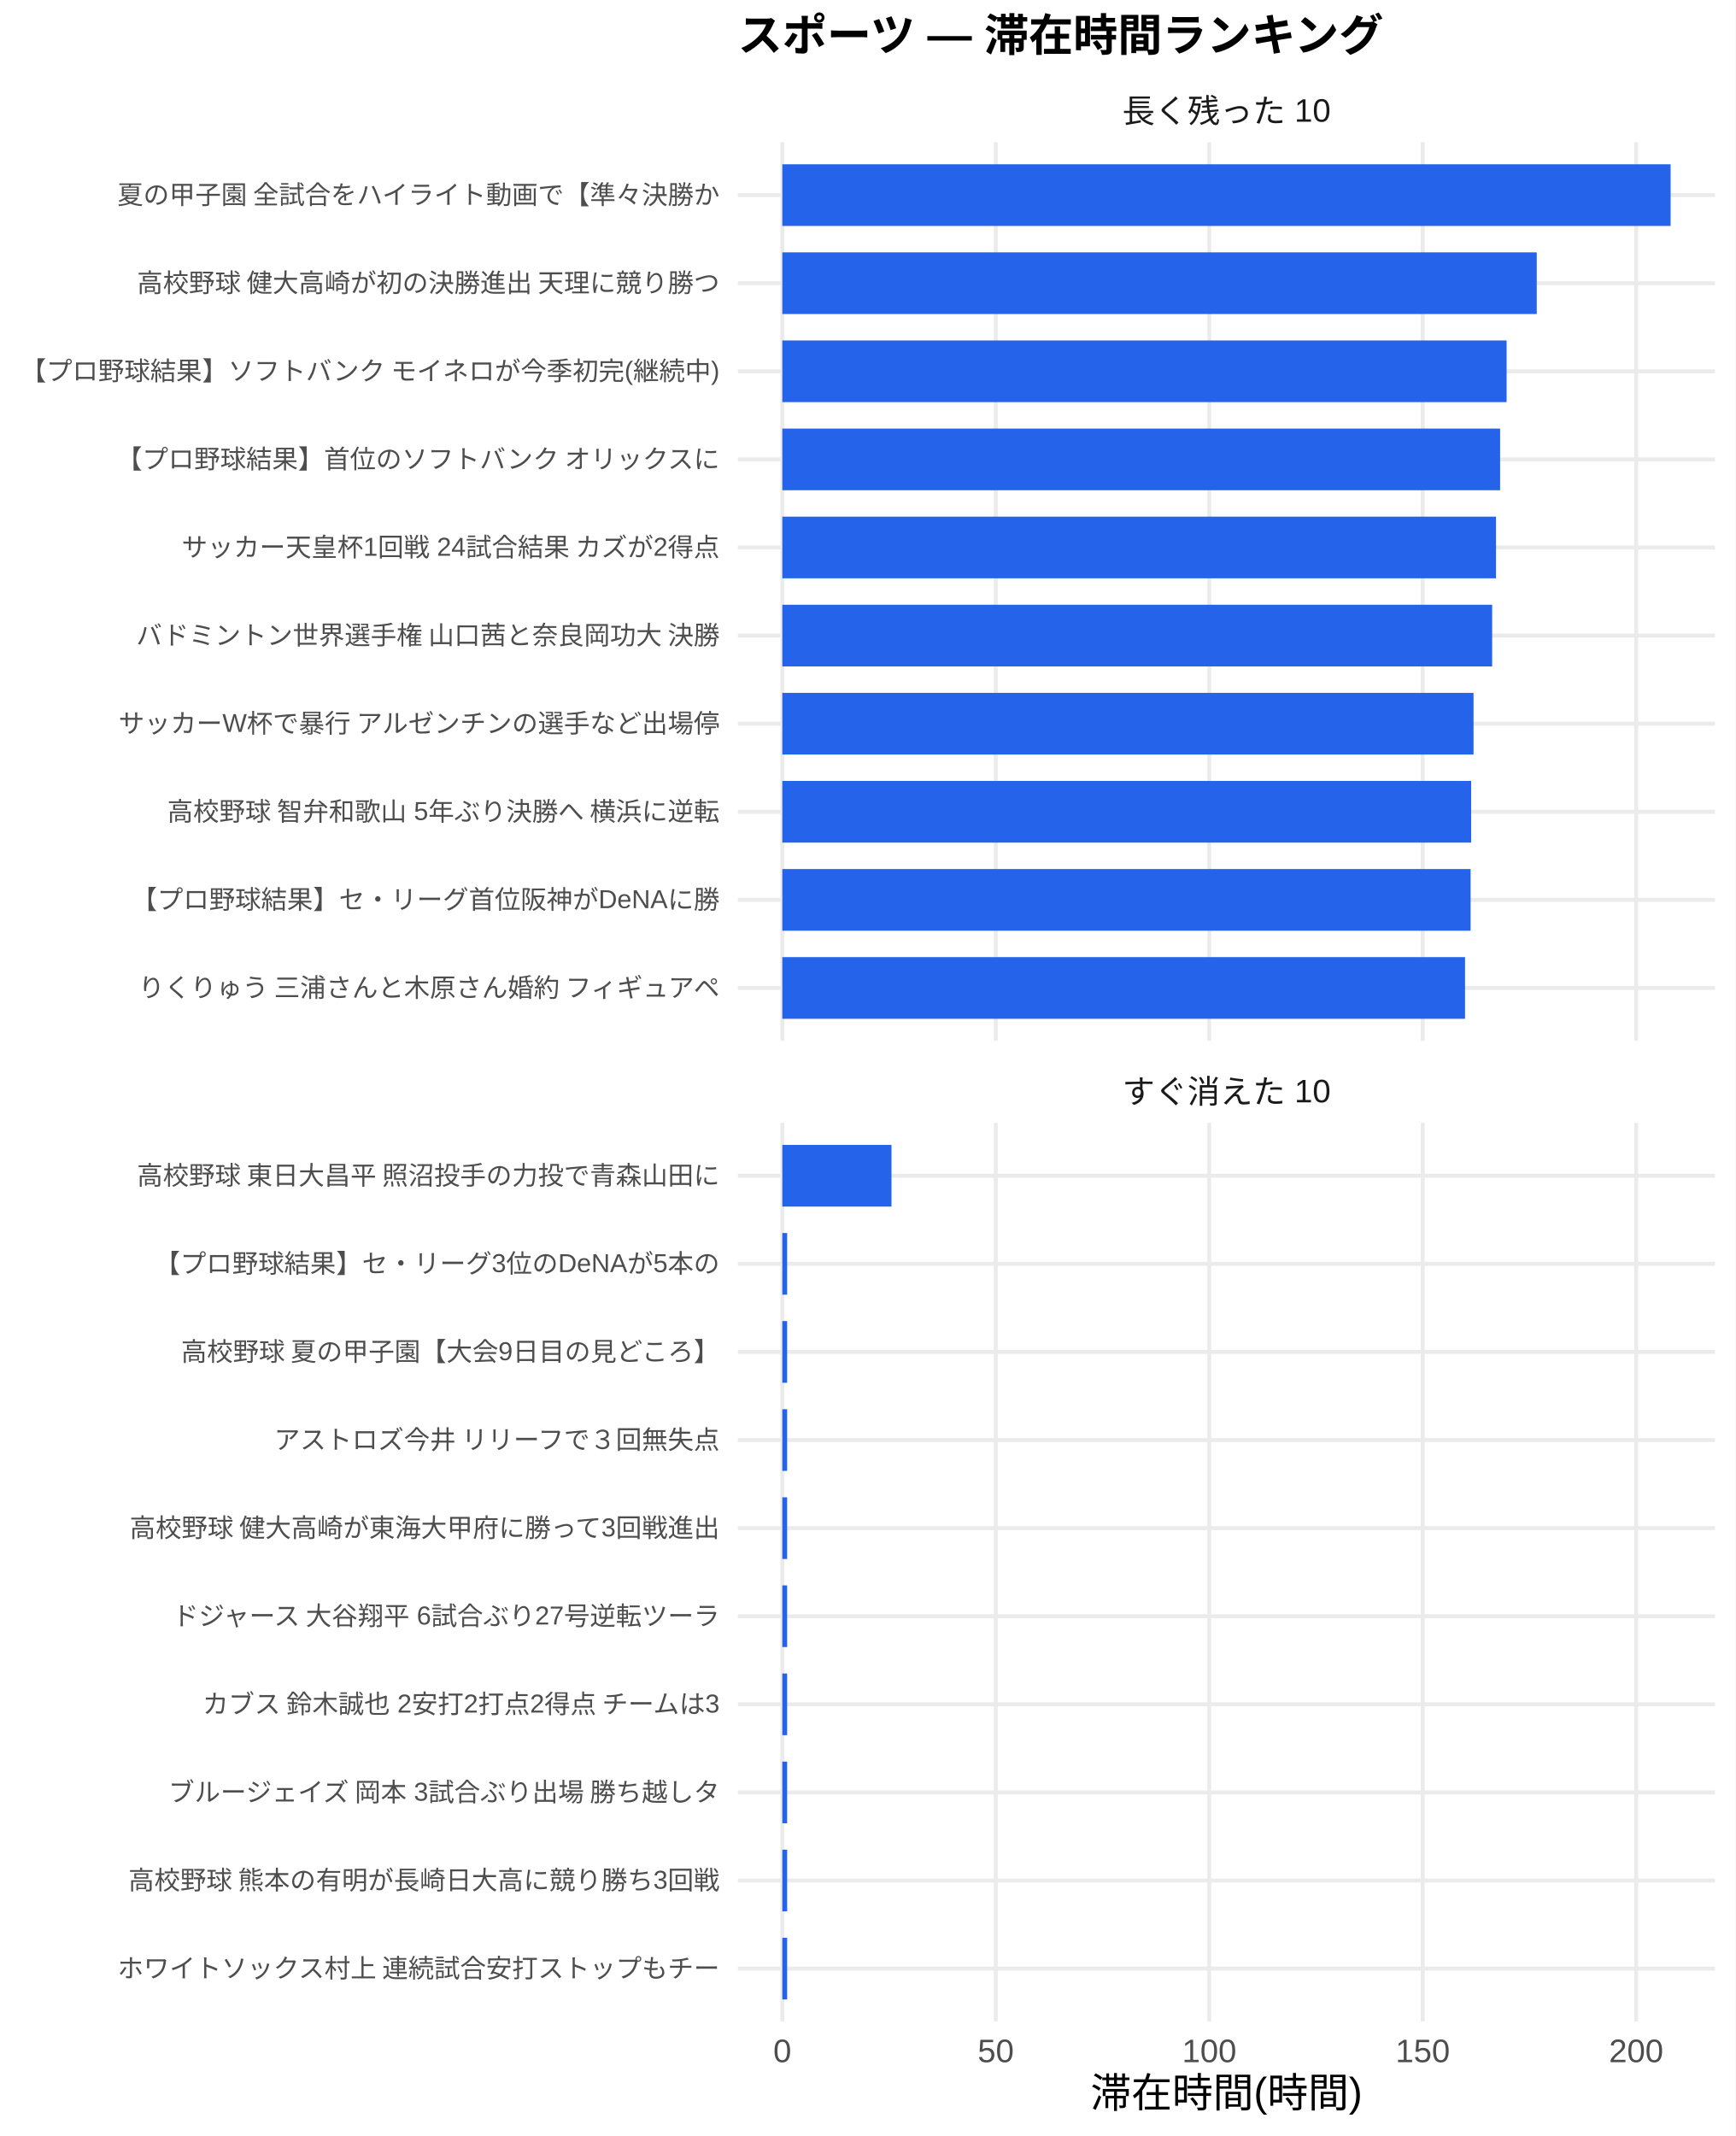
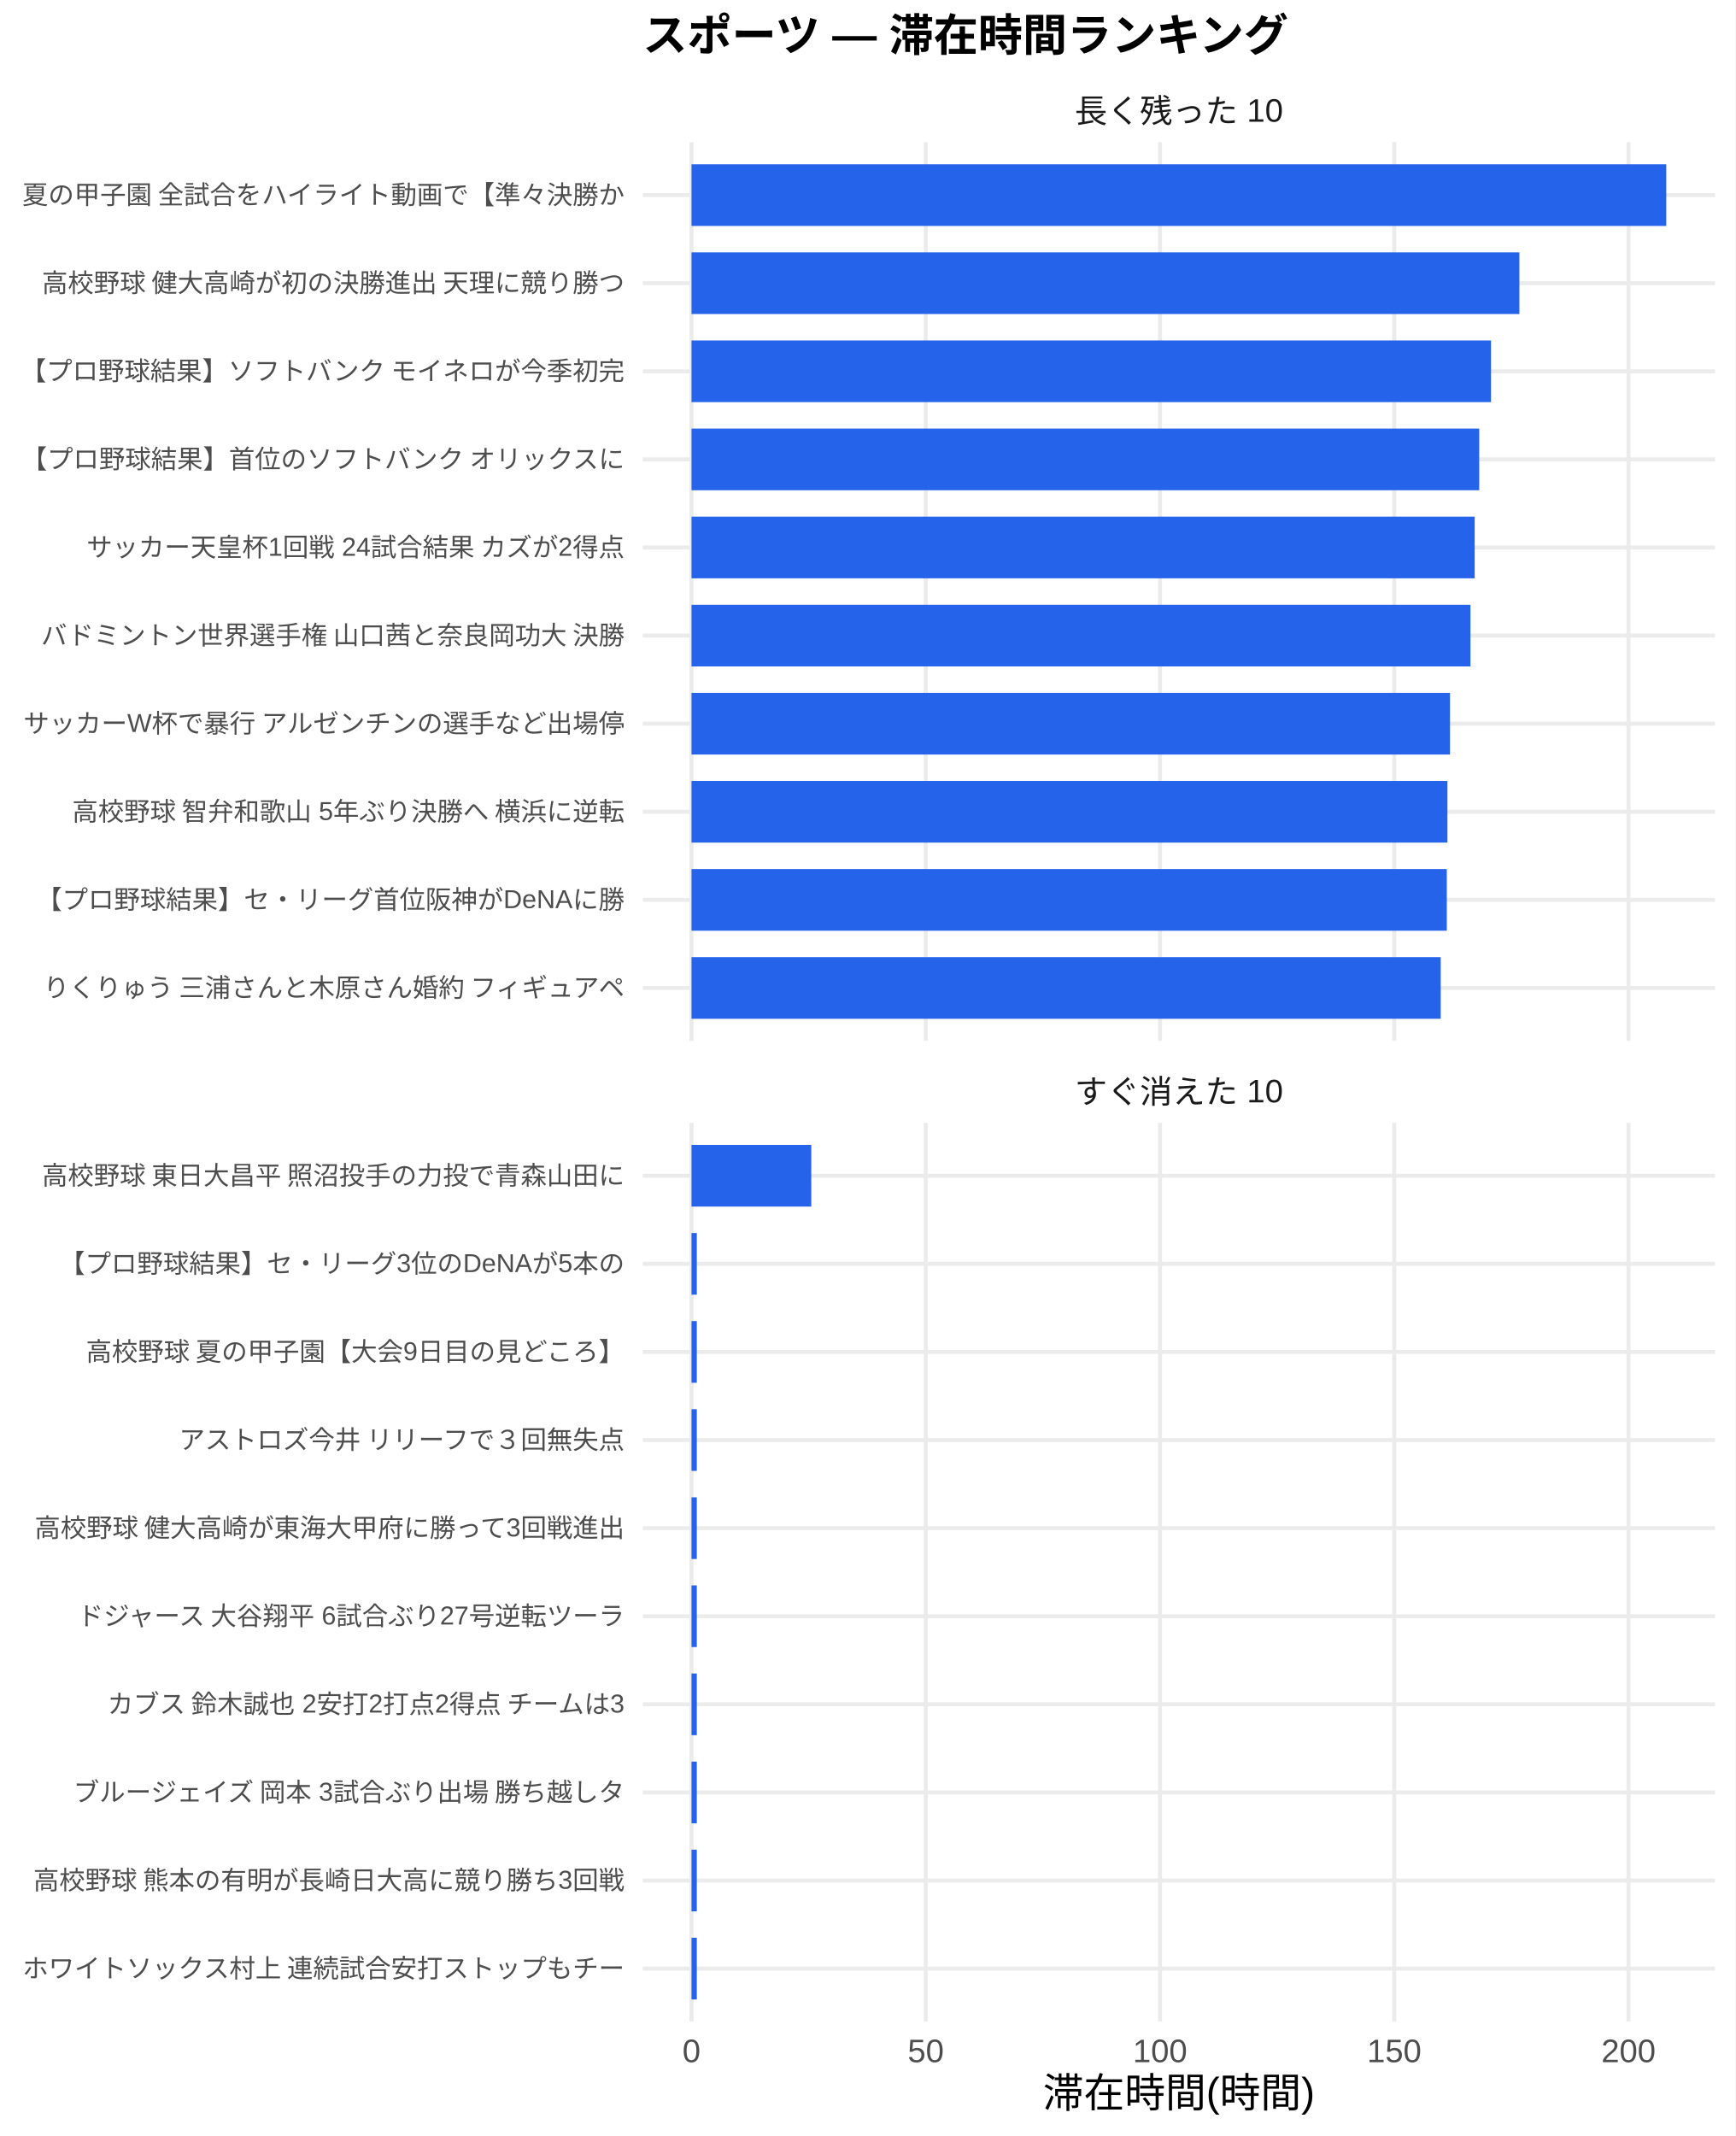
<svg xmlns="http://www.w3.org/2000/svg" width="468.00pt" height="576.00pt" viewBox="0 0 468.00 576.00">
  <g class="svglite">
    <defs>
      <style type="text/css">
    .svglite line, .svglite polyline, .svglite polygon, .svglite path, .svglite rect, .svglite circle {
      fill: none;
      stroke: #000000;
      stroke-linecap: round;
      stroke-linejoin: round;
      stroke-miterlimit: 10.00;
    }
    .svglite text {
      white-space: pre;
    }
    .svglite g.glyphgroup path {
      fill: inherit;
      stroke: none;
    }
  </style>
    </defs>
    <rect width="100%" height="100%" style="stroke: none; fill: #FFFFFF;" />
    <defs>
      <clipPath id="cpMC4wMHw0NjguMDB8MC4wMHw1NzYuMDA=">
        <rect x="0.00" y="0.00" width="468.00" height="576.00" />
      </clipPath>
    </defs>
    <g clip-path="url(#cpMC4wMHw0NjguMDB8MC4wMHw1NzYuMDA=)">
      <rect x="0.00" y="0.00" width="468.00" height="576.00" style="stroke-width: 1.07; stroke: none; fill: #FFFFFF;" />
    </g>
    <defs>
-       <clipPath id="cpMTk5LjAwfDQ2Mi41MnwzOC4zNnwyODAuNjc=">
-         <rect x="199.00" y="38.36" width="263.52" height="242.31" />
+       <clipPath id="cpMTczLjM1fDQ2Mi41MnwzOC4zNnwyODAuNjc=">
+         <rect x="173.35" y="38.36" width="289.17" height="242.31" />
      </clipPath>
    </defs>
-     <g clip-path="url(#cpMTk5LjAwfDQ2Mi41MnwzOC4zNnwyODAuNjc=)">
-       <polyline points="199.00,266.42 462.52,266.42 " style="stroke-width: 1.07; stroke: #EBEBEB; stroke-linecap: butt;" />
-       <polyline points="199.00,242.66 462.52,242.66 " style="stroke-width: 1.07; stroke: #EBEBEB; stroke-linecap: butt;" />
-       <polyline points="199.00,218.91 462.52,218.91 " style="stroke-width: 1.07; stroke: #EBEBEB; stroke-linecap: butt;" />
-       <polyline points="199.00,195.15 462.52,195.15 " style="stroke-width: 1.07; stroke: #EBEBEB; stroke-linecap: butt;" />
-       <polyline points="199.00,171.39 462.52,171.39 " style="stroke-width: 1.07; stroke: #EBEBEB; stroke-linecap: butt;" />
-       <polyline points="199.00,147.64 462.52,147.64 " style="stroke-width: 1.07; stroke: #EBEBEB; stroke-linecap: butt;" />
-       <polyline points="199.00,123.88 462.52,123.88 " style="stroke-width: 1.07; stroke: #EBEBEB; stroke-linecap: butt;" />
-       <polyline points="199.00,100.13 462.52,100.13 " style="stroke-width: 1.07; stroke: #EBEBEB; stroke-linecap: butt;" />
-       <polyline points="199.00,76.37 462.52,76.37 " style="stroke-width: 1.07; stroke: #EBEBEB; stroke-linecap: butt;" />
-       <polyline points="199.00,52.61 462.52,52.61 " style="stroke-width: 1.07; stroke: #EBEBEB; stroke-linecap: butt;" />
-       <polyline points="210.98,280.67 210.98,38.36 " style="stroke-width: 1.07; stroke: #EBEBEB; stroke-linecap: butt;" />
-       <polyline points="268.55,280.67 268.55,38.36 " style="stroke-width: 1.07; stroke: #EBEBEB; stroke-linecap: butt;" />
-       <polyline points="326.12,280.67 326.12,38.36 " style="stroke-width: 1.07; stroke: #EBEBEB; stroke-linecap: butt;" />
-       <polyline points="383.69,280.67 383.69,38.36 " style="stroke-width: 1.07; stroke: #EBEBEB; stroke-linecap: butt;" />
-       <polyline points="441.25,280.67 441.25,38.36 " style="stroke-width: 1.07; stroke: #EBEBEB; stroke-linecap: butt;" />
-       <rect x="210.98" y="44.30" width="239.56" height="16.63" style="stroke-width: 1.07; stroke: none; stroke-linecap: butt; stroke-linejoin: miter; fill: #2563EB;" />
-       <rect x="210.98" y="68.05" width="203.46" height="16.63" style="stroke-width: 1.07; stroke: none; stroke-linecap: butt; stroke-linejoin: miter; fill: #2563EB;" />
-       <rect x="210.98" y="91.81" width="195.33" height="16.63" style="stroke-width: 1.07; stroke: none; stroke-linecap: butt; stroke-linejoin: miter; fill: #2563EB;" />
-       <rect x="210.98" y="115.57" width="193.58" height="16.63" style="stroke-width: 1.07; stroke: none; stroke-linecap: butt; stroke-linejoin: miter; fill: #2563EB;" />
-       <rect x="210.98" y="139.32" width="192.47" height="16.63" style="stroke-width: 1.07; stroke: none; stroke-linecap: butt; stroke-linejoin: miter; fill: #2563EB;" />
-       <rect x="210.98" y="163.08" width="191.43" height="16.63" style="stroke-width: 1.07; stroke: none; stroke-linecap: butt; stroke-linejoin: miter; fill: #2563EB;" />
-       <rect x="210.98" y="186.84" width="186.41" height="16.63" style="stroke-width: 1.07; stroke: none; stroke-linecap: butt; stroke-linejoin: miter; fill: #2563EB;" />
-       <rect x="210.98" y="210.59" width="185.77" height="16.63" style="stroke-width: 1.07; stroke: none; stroke-linecap: butt; stroke-linejoin: miter; fill: #2563EB;" />
-       <rect x="210.98" y="234.35" width="185.62" height="16.63" style="stroke-width: 1.07; stroke: none; stroke-linecap: butt; stroke-linejoin: miter; fill: #2563EB;" />
-       <rect x="210.98" y="258.10" width="184.12" height="16.63" style="stroke-width: 1.07; stroke: none; stroke-linecap: butt; stroke-linejoin: miter; fill: #2563EB;" />
+     <g clip-path="url(#cpMTczLjM1fDQ2Mi41MnwzOC4zNnwyODAuNjc=)">
+       <polyline points="173.35,266.42 462.52,266.42 " style="stroke-width: 1.07; stroke: #EBEBEB; stroke-linecap: butt;" />
+       <polyline points="173.35,242.66 462.52,242.66 " style="stroke-width: 1.07; stroke: #EBEBEB; stroke-linecap: butt;" />
+       <polyline points="173.35,218.91 462.52,218.91 " style="stroke-width: 1.07; stroke: #EBEBEB; stroke-linecap: butt;" />
+       <polyline points="173.35,195.15 462.52,195.15 " style="stroke-width: 1.07; stroke: #EBEBEB; stroke-linecap: butt;" />
+       <polyline points="173.35,171.39 462.52,171.39 " style="stroke-width: 1.07; stroke: #EBEBEB; stroke-linecap: butt;" />
+       <polyline points="173.35,147.64 462.52,147.64 " style="stroke-width: 1.07; stroke: #EBEBEB; stroke-linecap: butt;" />
+       <polyline points="173.35,123.88 462.52,123.88 " style="stroke-width: 1.07; stroke: #EBEBEB; stroke-linecap: butt;" />
+       <polyline points="173.35,100.13 462.52,100.13 " style="stroke-width: 1.07; stroke: #EBEBEB; stroke-linecap: butt;" />
+       <polyline points="173.35,76.37 462.52,76.37 " style="stroke-width: 1.07; stroke: #EBEBEB; stroke-linecap: butt;" />
+       <polyline points="173.35,52.61 462.52,52.61 " style="stroke-width: 1.07; stroke: #EBEBEB; stroke-linecap: butt;" />
+       <polyline points="186.49,280.67 186.49,38.36 " style="stroke-width: 1.07; stroke: #EBEBEB; stroke-linecap: butt;" />
+       <polyline points="249.67,280.67 249.67,38.36 " style="stroke-width: 1.07; stroke: #EBEBEB; stroke-linecap: butt;" />
+       <polyline points="312.84,280.67 312.84,38.36 " style="stroke-width: 1.07; stroke: #EBEBEB; stroke-linecap: butt;" />
+       <polyline points="376.01,280.67 376.01,38.36 " style="stroke-width: 1.07; stroke: #EBEBEB; stroke-linecap: butt;" />
+       <polyline points="439.18,280.67 439.18,38.36 " style="stroke-width: 1.07; stroke: #EBEBEB; stroke-linecap: butt;" />
+       <rect x="186.49" y="44.30" width="262.88" height="16.63" style="stroke-width: 1.07; stroke: none; stroke-linecap: butt; stroke-linejoin: miter; fill: #2563EB;" />
+       <rect x="186.49" y="68.05" width="223.27" height="16.63" style="stroke-width: 1.07; stroke: none; stroke-linecap: butt; stroke-linejoin: miter; fill: #2563EB;" />
+       <rect x="186.49" y="91.81" width="215.61" height="16.63" style="stroke-width: 1.07; stroke: none; stroke-linecap: butt; stroke-linejoin: miter; fill: #2563EB;" />
+       <rect x="186.49" y="115.57" width="212.43" height="16.63" style="stroke-width: 1.07; stroke: none; stroke-linecap: butt; stroke-linejoin: miter; fill: #2563EB;" />
+       <rect x="186.49" y="139.32" width="211.21" height="16.63" style="stroke-width: 1.07; stroke: none; stroke-linecap: butt; stroke-linejoin: miter; fill: #2563EB;" />
+       <rect x="186.49" y="163.08" width="210.07" height="16.63" style="stroke-width: 1.07; stroke: none; stroke-linecap: butt; stroke-linejoin: miter; fill: #2563EB;" />
+       <rect x="186.49" y="186.84" width="204.55" height="16.63" style="stroke-width: 1.07; stroke: none; stroke-linecap: butt; stroke-linejoin: miter; fill: #2563EB;" />
+       <rect x="186.49" y="210.59" width="203.86" height="16.63" style="stroke-width: 1.07; stroke: none; stroke-linecap: butt; stroke-linejoin: miter; fill: #2563EB;" />
+       <rect x="186.49" y="234.35" width="203.69" height="16.63" style="stroke-width: 1.07; stroke: none; stroke-linecap: butt; stroke-linejoin: miter; fill: #2563EB;" />
+       <rect x="186.49" y="258.10" width="202.05" height="16.63" style="stroke-width: 1.07; stroke: none; stroke-linecap: butt; stroke-linejoin: miter; fill: #2563EB;" />
    </g>
    <g clip-path="url(#cpMC4wMHw0NjguMDB8MC4wMHw1NzYuMDA=)">
</g>
    <defs>
-       <clipPath id="cpMTk5LjAwfDQ2Mi41MnwzMDIuODB8NTQ1LjEy">
-         <rect x="199.00" y="302.80" width="263.52" height="242.31" />
+       <clipPath id="cpMTczLjM1fDQ2Mi41MnwzMDIuODB8NTQ1LjEy">
+         <rect x="173.35" y="302.80" width="289.17" height="242.31" />
      </clipPath>
    </defs>
-     <g clip-path="url(#cpMTk5LjAwfDQ2Mi41MnwzMDIuODB8NTQ1LjEy)">
-       <polyline points="199.00,530.86 462.52,530.86 " style="stroke-width: 1.07; stroke: #EBEBEB; stroke-linecap: butt;" />
-       <polyline points="199.00,507.11 462.52,507.11 " style="stroke-width: 1.07; stroke: #EBEBEB; stroke-linecap: butt;" />
-       <polyline points="199.00,483.35 462.52,483.35 " style="stroke-width: 1.07; stroke: #EBEBEB; stroke-linecap: butt;" />
-       <polyline points="199.00,459.59 462.52,459.59 " style="stroke-width: 1.07; stroke: #EBEBEB; stroke-linecap: butt;" />
-       <polyline points="199.00,435.84 462.52,435.84 " style="stroke-width: 1.07; stroke: #EBEBEB; stroke-linecap: butt;" />
-       <polyline points="199.00,412.08 462.52,412.08 " style="stroke-width: 1.07; stroke: #EBEBEB; stroke-linecap: butt;" />
-       <polyline points="199.00,388.33 462.52,388.33 " style="stroke-width: 1.07; stroke: #EBEBEB; stroke-linecap: butt;" />
-       <polyline points="199.00,364.57 462.52,364.57 " style="stroke-width: 1.07; stroke: #EBEBEB; stroke-linecap: butt;" />
-       <polyline points="199.00,340.81 462.52,340.81 " style="stroke-width: 1.07; stroke: #EBEBEB; stroke-linecap: butt;" />
-       <polyline points="199.00,317.06 462.52,317.06 " style="stroke-width: 1.07; stroke: #EBEBEB; stroke-linecap: butt;" />
-       <polyline points="210.98,545.12 210.98,302.80 " style="stroke-width: 1.07; stroke: #EBEBEB; stroke-linecap: butt;" />
-       <polyline points="268.55,545.12 268.55,302.80 " style="stroke-width: 1.07; stroke: #EBEBEB; stroke-linecap: butt;" />
-       <polyline points="326.12,545.12 326.12,302.80 " style="stroke-width: 1.07; stroke: #EBEBEB; stroke-linecap: butt;" />
-       <polyline points="383.69,545.12 383.69,302.80 " style="stroke-width: 1.07; stroke: #EBEBEB; stroke-linecap: butt;" />
-       <polyline points="441.25,545.12 441.25,302.80 " style="stroke-width: 1.07; stroke: #EBEBEB; stroke-linecap: butt;" />
-       <rect x="210.98" y="308.74" width="29.44" height="16.63" style="stroke-width: 1.07; stroke: none; stroke-linecap: butt; stroke-linejoin: miter; fill: #2563EB;" />
-       <rect x="210.98" y="332.50" width="1.30" height="16.63" style="stroke-width: 1.07; stroke: none; stroke-linecap: butt; stroke-linejoin: miter; fill: #2563EB;" />
-       <rect x="210.98" y="356.25" width="1.30" height="16.63" style="stroke-width: 1.07; stroke: none; stroke-linecap: butt; stroke-linejoin: miter; fill: #2563EB;" />
-       <rect x="210.98" y="380.01" width="1.30" height="16.63" style="stroke-width: 1.07; stroke: none; stroke-linecap: butt; stroke-linejoin: miter; fill: #2563EB;" />
-       <rect x="210.98" y="403.77" width="1.30" height="16.63" style="stroke-width: 1.07; stroke: none; stroke-linecap: butt; stroke-linejoin: miter; fill: #2563EB;" />
-       <rect x="210.98" y="427.52" width="1.30" height="16.63" style="stroke-width: 1.07; stroke: none; stroke-linecap: butt; stroke-linejoin: miter; fill: #2563EB;" />
-       <rect x="210.98" y="451.28" width="1.30" height="16.63" style="stroke-width: 1.07; stroke: none; stroke-linecap: butt; stroke-linejoin: miter; fill: #2563EB;" />
-       <rect x="210.98" y="475.04" width="1.30" height="16.63" style="stroke-width: 1.07; stroke: none; stroke-linecap: butt; stroke-linejoin: miter; fill: #2563EB;" />
-       <rect x="210.98" y="498.79" width="1.30" height="16.63" style="stroke-width: 1.07; stroke: none; stroke-linecap: butt; stroke-linejoin: miter; fill: #2563EB;" />
-       <rect x="210.98" y="522.55" width="1.30" height="16.63" style="stroke-width: 1.07; stroke: none; stroke-linecap: butt; stroke-linejoin: miter; fill: #2563EB;" />
+     <g clip-path="url(#cpMTczLjM1fDQ2Mi41MnwzMDIuODB8NTQ1LjEy)">
+       <polyline points="173.35,530.86 462.52,530.86 " style="stroke-width: 1.07; stroke: #EBEBEB; stroke-linecap: butt;" />
+       <polyline points="173.35,507.11 462.52,507.11 " style="stroke-width: 1.07; stroke: #EBEBEB; stroke-linecap: butt;" />
+       <polyline points="173.35,483.35 462.52,483.35 " style="stroke-width: 1.07; stroke: #EBEBEB; stroke-linecap: butt;" />
+       <polyline points="173.35,459.59 462.52,459.59 " style="stroke-width: 1.07; stroke: #EBEBEB; stroke-linecap: butt;" />
+       <polyline points="173.35,435.84 462.52,435.84 " style="stroke-width: 1.07; stroke: #EBEBEB; stroke-linecap: butt;" />
+       <polyline points="173.35,412.08 462.52,412.08 " style="stroke-width: 1.07; stroke: #EBEBEB; stroke-linecap: butt;" />
+       <polyline points="173.35,388.33 462.52,388.33 " style="stroke-width: 1.07; stroke: #EBEBEB; stroke-linecap: butt;" />
+       <polyline points="173.35,364.57 462.52,364.57 " style="stroke-width: 1.07; stroke: #EBEBEB; stroke-linecap: butt;" />
+       <polyline points="173.35,340.81 462.52,340.81 " style="stroke-width: 1.07; stroke: #EBEBEB; stroke-linecap: butt;" />
+       <polyline points="173.35,317.06 462.52,317.06 " style="stroke-width: 1.07; stroke: #EBEBEB; stroke-linecap: butt;" />
+       <polyline points="186.49,545.12 186.49,302.80 " style="stroke-width: 1.07; stroke: #EBEBEB; stroke-linecap: butt;" />
+       <polyline points="249.67,545.12 249.67,302.80 " style="stroke-width: 1.07; stroke: #EBEBEB; stroke-linecap: butt;" />
+       <polyline points="312.84,545.12 312.84,302.80 " style="stroke-width: 1.07; stroke: #EBEBEB; stroke-linecap: butt;" />
+       <polyline points="376.01,545.12 376.01,302.80 " style="stroke-width: 1.07; stroke: #EBEBEB; stroke-linecap: butt;" />
+       <polyline points="439.18,545.12 439.18,302.80 " style="stroke-width: 1.07; stroke: #EBEBEB; stroke-linecap: butt;" />
+       <rect x="186.49" y="308.74" width="32.30" height="16.63" style="stroke-width: 1.07; stroke: none; stroke-linecap: butt; stroke-linejoin: miter; fill: #2563EB;" />
+       <rect x="186.49" y="332.50" width="1.43" height="16.63" style="stroke-width: 1.07; stroke: none; stroke-linecap: butt; stroke-linejoin: miter; fill: #2563EB;" />
+       <rect x="186.49" y="356.25" width="1.43" height="16.63" style="stroke-width: 1.07; stroke: none; stroke-linecap: butt; stroke-linejoin: miter; fill: #2563EB;" />
+       <rect x="186.49" y="380.01" width="1.43" height="16.63" style="stroke-width: 1.07; stroke: none; stroke-linecap: butt; stroke-linejoin: miter; fill: #2563EB;" />
+       <rect x="186.49" y="403.77" width="1.43" height="16.63" style="stroke-width: 1.07; stroke: none; stroke-linecap: butt; stroke-linejoin: miter; fill: #2563EB;" />
+       <rect x="186.49" y="427.52" width="1.43" height="16.63" style="stroke-width: 1.07; stroke: none; stroke-linecap: butt; stroke-linejoin: miter; fill: #2563EB;" />
+       <rect x="186.49" y="451.28" width="1.43" height="16.63" style="stroke-width: 1.07; stroke: none; stroke-linecap: butt; stroke-linejoin: miter; fill: #2563EB;" />
+       <rect x="186.49" y="475.04" width="1.43" height="16.63" style="stroke-width: 1.07; stroke: none; stroke-linecap: butt; stroke-linejoin: miter; fill: #2563EB;" />
+       <rect x="186.49" y="498.79" width="1.43" height="16.63" style="stroke-width: 1.07; stroke: none; stroke-linecap: butt; stroke-linejoin: miter; fill: #2563EB;" />
+       <rect x="186.49" y="522.55" width="1.43" height="16.63" style="stroke-width: 1.07; stroke: none; stroke-linecap: butt; stroke-linejoin: miter; fill: #2563EB;" />
    </g>
    <g clip-path="url(#cpMC4wMHw0NjguMDB8MC4wMHw1NzYuMDA=)">
</g>
    <defs>
-       <clipPath id="cpMTk5LjAwfDQ2Mi41MnwyODYuMTV8MzAyLjgw">
-         <rect x="199.00" y="286.15" width="263.52" height="16.65" />
+       <clipPath id="cpMTczLjM1fDQ2Mi41MnwyODYuMTV8MzAyLjgw">
+         <rect x="173.35" y="286.15" width="289.17" height="16.65" />
      </clipPath>
    </defs>
-     <g clip-path="url(#cpMTk5LjAwfDQ2Mi41MnwyODYuMTV8MzAyLjgw)">
-       <text x="330.76" y="297.50" text-anchor="middle" style="font-size: 8.80px;fill: #1A1A1A; font-family: &quot;Liberation Sans&quot;;" textLength="56.20px" lengthAdjust="spacingAndGlyphs">すぐ消えた 10</text>
+     <g clip-path="url(#cpMTczLjM1fDQ2Mi41MnwyODYuMTV8MzAyLjgw)">
+       <text x="317.93" y="297.50" text-anchor="middle" style="font-size: 8.80px;fill: #1A1A1A; font-family: &quot;Liberation Sans&quot;;" textLength="56.20px" lengthAdjust="spacingAndGlyphs">すぐ消えた 10</text>
    </g>
    <g clip-path="url(#cpMC4wMHw0NjguMDB8MC4wMHw1NzYuMDA=)">
</g>
    <defs>
-       <clipPath id="cpMTk5LjAwfDQ2Mi41MnwyMS43MXwzOC4zNg==">
-         <rect x="199.00" y="21.71" width="263.52" height="16.65" />
+       <clipPath id="cpMTczLjM1fDQ2Mi41MnwyMS43MXwzOC4zNg==">
+         <rect x="173.35" y="21.71" width="289.17" height="16.65" />
      </clipPath>
    </defs>
-     <g clip-path="url(#cpMTk5LjAwfDQ2Mi41MnwyMS43MXwzOC4zNg==)">
-       <text x="330.76" y="33.06" text-anchor="middle" style="font-size: 8.80px;fill: #1A1A1A; font-family: &quot;Liberation Sans&quot;;" textLength="56.20px" lengthAdjust="spacingAndGlyphs">長く残った 10</text>
+     <g clip-path="url(#cpMTczLjM1fDQ2Mi41MnwyMS43MXwzOC4zNg==)">
+       <text x="317.93" y="33.06" text-anchor="middle" style="font-size: 8.80px;fill: #1A1A1A; font-family: &quot;Liberation Sans&quot;;" textLength="56.20px" lengthAdjust="spacingAndGlyphs">長く残った 10</text>
    </g>
    <g clip-path="url(#cpMC4wMHw0NjguMDB8MC4wMHw1NzYuMDA=)">
-       <text x="210.98" y="556.10" text-anchor="middle" style="font-size: 8.80px;fill: #4D4D4D; font-family: &quot;Liberation Sans&quot;;" textLength="4.89px" lengthAdjust="spacingAndGlyphs">0</text>
-       <text x="268.55" y="556.10" text-anchor="middle" style="font-size: 8.80px;fill: #4D4D4D; font-family: &quot;Liberation Sans&quot;;" textLength="9.78px" lengthAdjust="spacingAndGlyphs">50</text>
-       <text x="326.12" y="556.10" text-anchor="middle" style="font-size: 8.80px;fill: #4D4D4D; font-family: &quot;Liberation Sans&quot;;" textLength="14.67px" lengthAdjust="spacingAndGlyphs">100</text>
-       <text x="383.69" y="556.10" text-anchor="middle" style="font-size: 8.80px;fill: #4D4D4D; font-family: &quot;Liberation Sans&quot;;" textLength="14.67px" lengthAdjust="spacingAndGlyphs">150</text>
-       <text x="441.25" y="556.10" text-anchor="middle" style="font-size: 8.80px;fill: #4D4D4D; font-family: &quot;Liberation Sans&quot;;" textLength="14.67px" lengthAdjust="spacingAndGlyphs">200</text>
-       <text x="194.07" y="268.83" text-anchor="end" style="font-size: 7.00px;fill: #4D4D4D; font-family: &quot;Liberation Sans&quot;;" textLength="157.88px" lengthAdjust="spacingAndGlyphs">りくりゅう 三浦さんと木原さん婚約 フィギュアペ</text>
-       <text x="194.07" y="245.07" text-anchor="end" style="font-size: 7.00px;fill: #4D4D4D; font-family: &quot;Liberation Sans&quot;;" textLength="158.69px" lengthAdjust="spacingAndGlyphs">【プロ野球結果】セ・リーグ首位阪神がDeNAに勝</text>
-       <text x="194.07" y="221.31" text-anchor="end" style="font-size: 7.00px;fill: #4D4D4D; font-family: &quot;Liberation Sans&quot;;" textLength="149.70px" lengthAdjust="spacingAndGlyphs">高校野球 智弁和歌山 5年ぶり決勝へ 横浜に逆転</text>
-       <text x="194.07" y="197.56" text-anchor="end" style="font-size: 7.00px;fill: #4D4D4D; font-family: &quot;Liberation Sans&quot;;" textLength="162.55px" lengthAdjust="spacingAndGlyphs">サッカーW杯で暴行 アルゼンチンの選手など出場停</text>
-       <text x="194.07" y="173.80" text-anchor="end" style="font-size: 7.00px;fill: #4D4D4D; font-family: &quot;Liberation Sans&quot;;" textLength="157.88px" lengthAdjust="spacingAndGlyphs">バドミントン世界選手権 山口茜と奈良岡功大 決勝</text>
-       <text x="194.07" y="150.05" text-anchor="end" style="font-size: 7.00px;fill: #4D4D4D; font-family: &quot;Liberation Sans&quot;;" textLength="145.44px" lengthAdjust="spacingAndGlyphs">サッカー天皇杯1回戦 24試合結果 カズが2得点</text>
-       <text x="194.07" y="126.29" text-anchor="end" style="font-size: 7.00px;fill: #4D4D4D; font-family: &quot;Liberation Sans&quot;;" textLength="162.94px" lengthAdjust="spacingAndGlyphs">【プロ野球結果】首位のソフトバンク オリックスに</text>
-       <text x="194.07" y="102.53" text-anchor="end" style="font-size: 7.00px;fill: #4D4D4D; font-family: &quot;Liberation Sans&quot;;" textLength="188.59px" lengthAdjust="spacingAndGlyphs">【プロ野球結果】ソフトバンク モイネロが今季初完(継続中)</text>
-       <text x="194.07" y="78.78" text-anchor="end" style="font-size: 7.00px;fill: #4D4D4D; font-family: &quot;Liberation Sans&quot;;" textLength="157.88px" lengthAdjust="spacingAndGlyphs">高校野球 健大高崎が初の決勝進出 天理に競り勝つ</text>
-       <text x="194.07" y="55.02" text-anchor="end" style="font-size: 7.00px;fill: #4D4D4D; font-family: &quot;Liberation Sans&quot;;" textLength="162.94px" lengthAdjust="spacingAndGlyphs">夏の甲子園 全試合をハイライト動画で【準々決勝か</text>
-       <text x="194.07" y="533.27" text-anchor="end" style="font-size: 7.00px;fill: #4D4D4D; font-family: &quot;Liberation Sans&quot;;" textLength="162.94px" lengthAdjust="spacingAndGlyphs">ホワイトソックス村上 連続試合安打ストップもチー</text>
-       <text x="194.07" y="509.51" text-anchor="end" style="font-size: 7.00px;fill: #4D4D4D; font-family: &quot;Liberation Sans&quot;;" textLength="159.83px" lengthAdjust="spacingAndGlyphs">高校野球 熊本の有明が長崎日大高に競り勝ち3回戦</text>
-       <text x="194.07" y="485.76" text-anchor="end" style="font-size: 7.00px;fill: #4D4D4D; font-family: &quot;Liberation Sans&quot;;" textLength="149.70px" lengthAdjust="spacingAndGlyphs">ブルージェイズ 岡本 3試合ぶり出場 勝ち越しタ</text>
-       <text x="194.07" y="462.00" text-anchor="end" style="font-size: 7.00px;fill: #4D4D4D; font-family: &quot;Liberation Sans&quot;;" textLength="140.38px" lengthAdjust="spacingAndGlyphs">カブス 鈴木誠也 2安打2打点2得点 チームは3</text>
-       <text x="194.07" y="438.25" text-anchor="end" style="font-size: 7.00px;fill: #4D4D4D; font-family: &quot;Liberation Sans&quot;;" textLength="148.55px" lengthAdjust="spacingAndGlyphs">ドジャース 大谷翔平 6試合ぶり27号逆転ツーラ</text>
-       <text x="194.07" y="414.49" text-anchor="end" style="font-size: 7.00px;fill: #4D4D4D; font-family: &quot;Liberation Sans&quot;;" textLength="159.83px" lengthAdjust="spacingAndGlyphs">高校野球 健大高崎が東海大甲府に勝って3回戦進出</text>
-       <text x="194.07" y="390.73" text-anchor="end" style="font-size: 7.00px;fill: #4D4D4D; font-family: &quot;Liberation Sans&quot;;" textLength="120.94px" lengthAdjust="spacingAndGlyphs">アストロズ今井 リリーフで３回無失点</text>
-       <text x="194.07" y="366.98" text-anchor="end" style="font-size: 7.00px;fill: #4D4D4D; font-family: &quot;Liberation Sans&quot;;" textLength="145.83px" lengthAdjust="spacingAndGlyphs">高校野球 夏の甲子園【大会9日目の見どころ】</text>
-       <text x="194.07" y="343.22" text-anchor="end" style="font-size: 7.00px;fill: #4D4D4D; font-family: &quot;Liberation Sans&quot;;" textLength="152.47px" lengthAdjust="spacingAndGlyphs">【プロ野球結果】セ・リーグ3位のDeNAが5本の</text>
-       <text x="194.07" y="319.47" text-anchor="end" style="font-size: 7.00px;fill: #4D4D4D; font-family: &quot;Liberation Sans&quot;;" textLength="157.88px" lengthAdjust="spacingAndGlyphs">高校野球 東日大昌平 照沼投手の力投で青森山田に</text>
-       <text x="330.76" y="568.24" text-anchor="middle" style="font-size: 11.00px; font-family: &quot;Liberation Sans&quot;;" textLength="73.31px" lengthAdjust="spacingAndGlyphs">滞在時間(時間)</text>
-       <text x="199.00" y="13.74" style="font-size: 12.00px; font-weight: bold; font-family: &quot;Liberation Sans&quot;;" textLength="174.66px" lengthAdjust="spacingAndGlyphs">スポーツ — 滞在時間ランキング</text>
+       <text x="186.49" y="556.10" text-anchor="middle" style="font-size: 8.80px;fill: #4D4D4D; font-family: &quot;Liberation Sans&quot;;" textLength="4.89px" lengthAdjust="spacingAndGlyphs">0</text>
+       <text x="249.67" y="556.10" text-anchor="middle" style="font-size: 8.80px;fill: #4D4D4D; font-family: &quot;Liberation Sans&quot;;" textLength="9.78px" lengthAdjust="spacingAndGlyphs">50</text>
+       <text x="312.84" y="556.10" text-anchor="middle" style="font-size: 8.80px;fill: #4D4D4D; font-family: &quot;Liberation Sans&quot;;" textLength="14.67px" lengthAdjust="spacingAndGlyphs">100</text>
+       <text x="376.01" y="556.10" text-anchor="middle" style="font-size: 8.80px;fill: #4D4D4D; font-family: &quot;Liberation Sans&quot;;" textLength="14.67px" lengthAdjust="spacingAndGlyphs">150</text>
+       <text x="439.18" y="556.10" text-anchor="middle" style="font-size: 8.80px;fill: #4D4D4D; font-family: &quot;Liberation Sans&quot;;" textLength="14.67px" lengthAdjust="spacingAndGlyphs">200</text>
+       <text x="168.42" y="268.83" text-anchor="end" style="font-size: 7.00px;fill: #4D4D4D; font-family: &quot;Liberation Sans&quot;;" textLength="157.88px" lengthAdjust="spacingAndGlyphs">りくりゅう 三浦さんと木原さん婚約 フィギュアペ</text>
+       <text x="168.42" y="245.07" text-anchor="end" style="font-size: 7.00px;fill: #4D4D4D; font-family: &quot;Liberation Sans&quot;;" textLength="158.69px" lengthAdjust="spacingAndGlyphs">【プロ野球結果】セ・リーグ首位阪神がDeNAに勝</text>
+       <text x="168.42" y="221.31" text-anchor="end" style="font-size: 7.00px;fill: #4D4D4D; font-family: &quot;Liberation Sans&quot;;" textLength="149.70px" lengthAdjust="spacingAndGlyphs">高校野球 智弁和歌山 5年ぶり決勝へ 横浜に逆転</text>
+       <text x="168.42" y="197.56" text-anchor="end" style="font-size: 7.00px;fill: #4D4D4D; font-family: &quot;Liberation Sans&quot;;" textLength="162.55px" lengthAdjust="spacingAndGlyphs">サッカーW杯で暴行 アルゼンチンの選手など出場停</text>
+       <text x="168.42" y="173.80" text-anchor="end" style="font-size: 7.00px;fill: #4D4D4D; font-family: &quot;Liberation Sans&quot;;" textLength="157.88px" lengthAdjust="spacingAndGlyphs">バドミントン世界選手権 山口茜と奈良岡功大 決勝</text>
+       <text x="168.42" y="150.05" text-anchor="end" style="font-size: 7.00px;fill: #4D4D4D; font-family: &quot;Liberation Sans&quot;;" textLength="145.44px" lengthAdjust="spacingAndGlyphs">サッカー天皇杯1回戦 24試合結果 カズが2得点</text>
+       <text x="168.42" y="126.29" text-anchor="end" style="font-size: 7.00px;fill: #4D4D4D; font-family: &quot;Liberation Sans&quot;;" textLength="162.94px" lengthAdjust="spacingAndGlyphs">【プロ野球結果】首位のソフトバンク オリックスに</text>
+       <text x="168.42" y="102.53" text-anchor="end" style="font-size: 7.00px;fill: #4D4D4D; font-family: &quot;Liberation Sans&quot;;" textLength="162.94px" lengthAdjust="spacingAndGlyphs">【プロ野球結果】ソフトバンク モイネロが今季初完</text>
+       <text x="168.42" y="78.78" text-anchor="end" style="font-size: 7.00px;fill: #4D4D4D; font-family: &quot;Liberation Sans&quot;;" textLength="157.88px" lengthAdjust="spacingAndGlyphs">高校野球 健大高崎が初の決勝進出 天理に競り勝つ</text>
+       <text x="168.42" y="55.02" text-anchor="end" style="font-size: 7.00px;fill: #4D4D4D; font-family: &quot;Liberation Sans&quot;;" textLength="162.94px" lengthAdjust="spacingAndGlyphs">夏の甲子園 全試合をハイライト動画で【準々決勝か</text>
+       <text x="168.42" y="533.27" text-anchor="end" style="font-size: 7.00px;fill: #4D4D4D; font-family: &quot;Liberation Sans&quot;;" textLength="162.94px" lengthAdjust="spacingAndGlyphs">ホワイトソックス村上 連続試合安打ストップもチー</text>
+       <text x="168.42" y="509.51" text-anchor="end" style="font-size: 7.00px;fill: #4D4D4D; font-family: &quot;Liberation Sans&quot;;" textLength="159.83px" lengthAdjust="spacingAndGlyphs">高校野球 熊本の有明が長崎日大高に競り勝ち3回戦</text>
+       <text x="168.42" y="485.76" text-anchor="end" style="font-size: 7.00px;fill: #4D4D4D; font-family: &quot;Liberation Sans&quot;;" textLength="149.70px" lengthAdjust="spacingAndGlyphs">ブルージェイズ 岡本 3試合ぶり出場 勝ち越しタ</text>
+       <text x="168.42" y="462.00" text-anchor="end" style="font-size: 7.00px;fill: #4D4D4D; font-family: &quot;Liberation Sans&quot;;" textLength="140.38px" lengthAdjust="spacingAndGlyphs">カブス 鈴木誠也 2安打2打点2得点 チームは3</text>
+       <text x="168.42" y="438.25" text-anchor="end" style="font-size: 7.00px;fill: #4D4D4D; font-family: &quot;Liberation Sans&quot;;" textLength="148.55px" lengthAdjust="spacingAndGlyphs">ドジャース 大谷翔平 6試合ぶり27号逆転ツーラ</text>
+       <text x="168.42" y="414.49" text-anchor="end" style="font-size: 7.00px;fill: #4D4D4D; font-family: &quot;Liberation Sans&quot;;" textLength="159.83px" lengthAdjust="spacingAndGlyphs">高校野球 健大高崎が東海大甲府に勝って3回戦進出</text>
+       <text x="168.42" y="390.73" text-anchor="end" style="font-size: 7.00px;fill: #4D4D4D; font-family: &quot;Liberation Sans&quot;;" textLength="120.94px" lengthAdjust="spacingAndGlyphs">アストロズ今井 リリーフで３回無失点</text>
+       <text x="168.42" y="366.98" text-anchor="end" style="font-size: 7.00px;fill: #4D4D4D; font-family: &quot;Liberation Sans&quot;;" textLength="145.83px" lengthAdjust="spacingAndGlyphs">高校野球 夏の甲子園【大会9日目の見どころ】</text>
+       <text x="168.42" y="343.22" text-anchor="end" style="font-size: 7.00px;fill: #4D4D4D; font-family: &quot;Liberation Sans&quot;;" textLength="152.47px" lengthAdjust="spacingAndGlyphs">【プロ野球結果】セ・リーグ3位のDeNAが5本の</text>
+       <text x="168.42" y="319.47" text-anchor="end" style="font-size: 7.00px;fill: #4D4D4D; font-family: &quot;Liberation Sans&quot;;" textLength="157.88px" lengthAdjust="spacingAndGlyphs">高校野球 東日大昌平 照沼投手の力投で青森山田に</text>
+       <text x="317.93" y="568.24" text-anchor="middle" style="font-size: 11.00px; font-family: &quot;Liberation Sans&quot;;" textLength="73.31px" lengthAdjust="spacingAndGlyphs">滞在時間(時間)</text>
+       <text x="173.35" y="13.74" style="font-size: 12.00px; font-weight: bold; font-family: &quot;Liberation Sans&quot;;" textLength="174.66px" lengthAdjust="spacingAndGlyphs">スポーツ — 滞在時間ランキング</text>
    </g>
  </g>
</svg>
